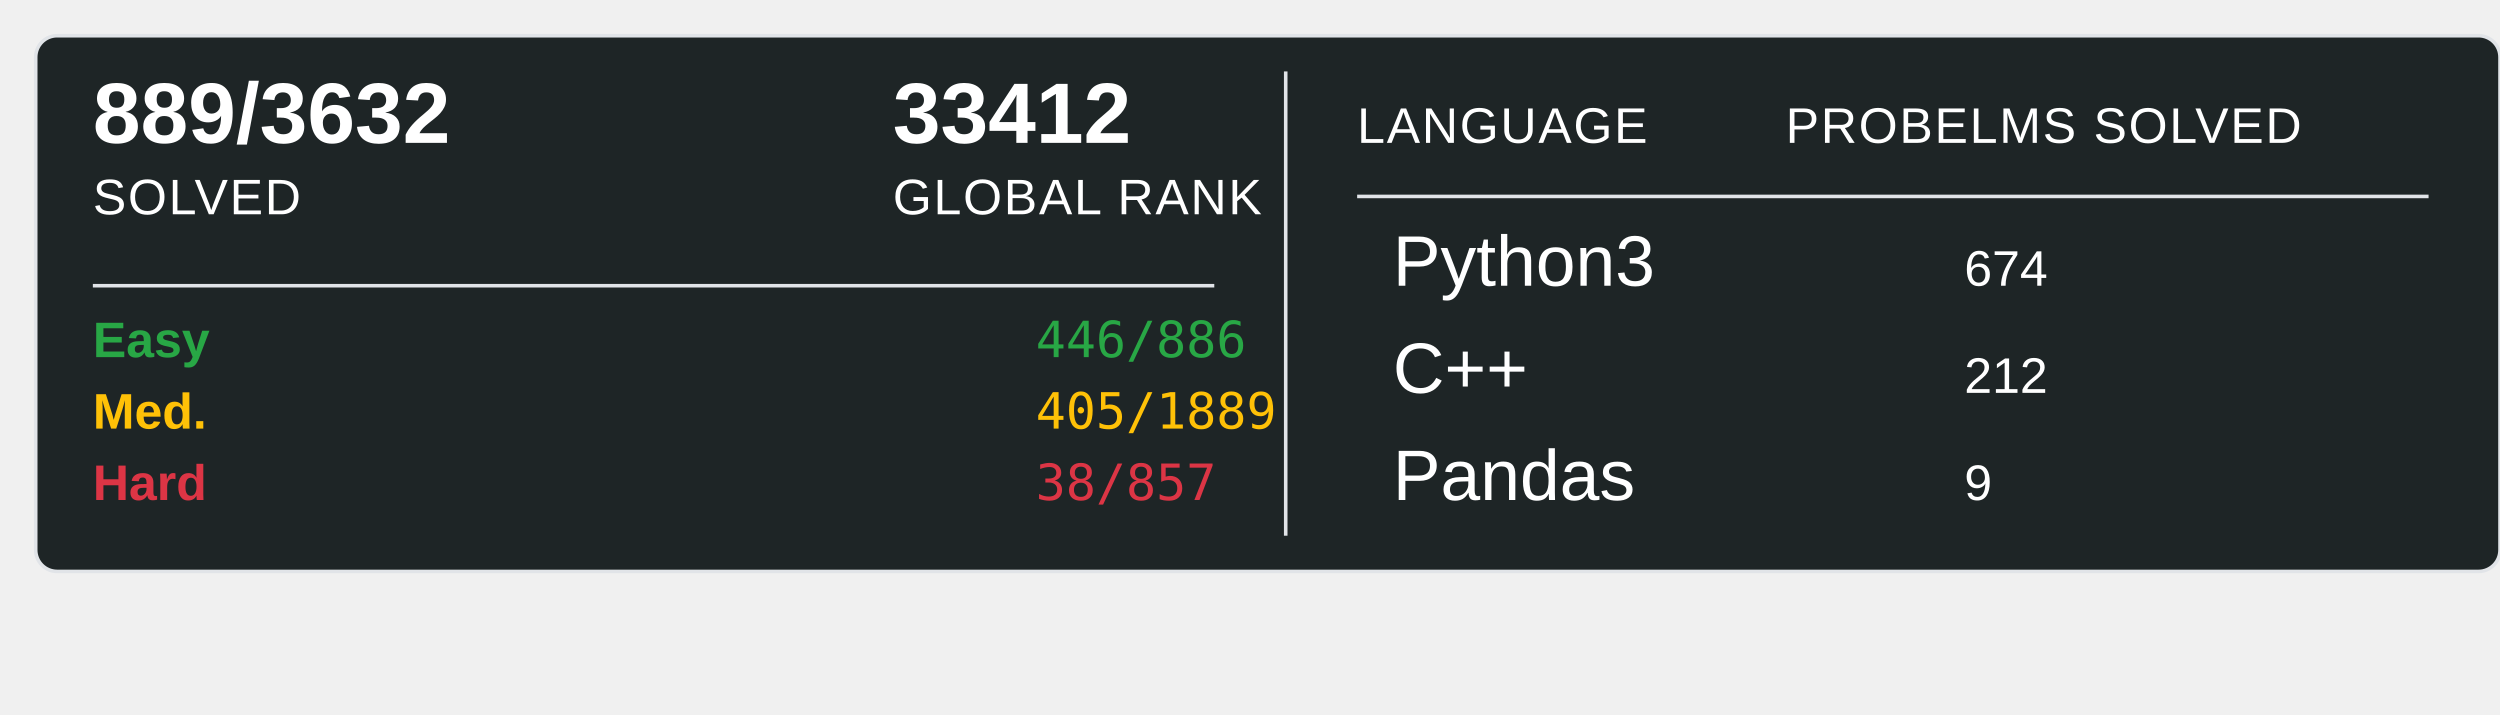
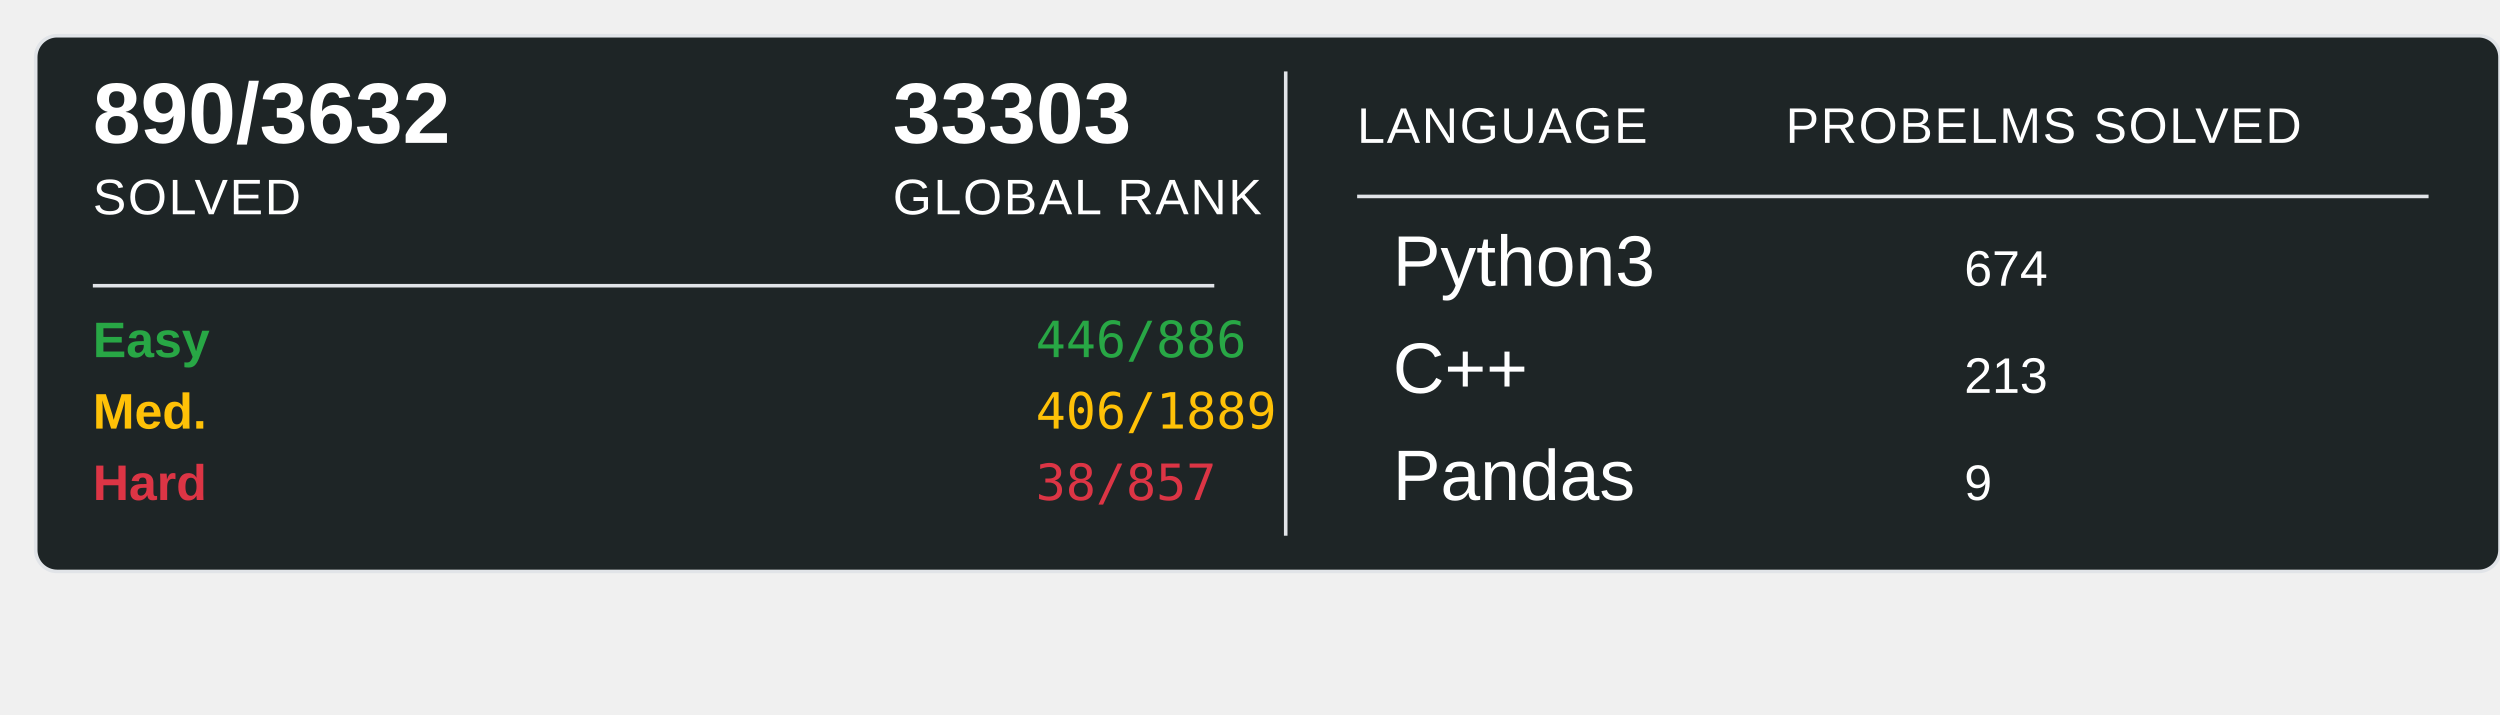
<svg xmlns="http://www.w3.org/2000/svg" width="700" height="200">
  <rect x="10" y="10" width="690" height="150" rx="6" ry="6" fill="#1E2526" stroke="#e1e4e8" stroke-width="1" />
-   <text x="26" y="40" font-family="Arial, sans-serif" font-size="24" font-weight="600" fill="#ffffff">889/3632</text>
+   <text x="26" y="40" font-family="Arial, sans-serif" font-size="24" font-weight="600" fill="#ffffff">890/3632</text>
  <text x="26" y="60" font-family="Arial, sans-serif" font-size="14" fill="#ffffff" text-transform="uppercase" letter-spacing="0.5">SOLVED</text>
-   <text x="250" y="40" font-family="Arial, sans-serif" font-size="24" font-weight="600" fill="#ffffff">33412</text>
+   <text x="250" y="40" font-family="Arial, sans-serif" font-size="24" font-weight="600" fill="#ffffff">33303</text>
  <text x="250" y="60" font-family="Arial, sans-serif" font-size="14" fill="#ffffff" text-transform="uppercase" letter-spacing="0.5">GLOBAL RANK</text>
  <line x1="26" y1="80" x2="340" y2="80" stroke="#e1e4e8" stroke-width="1" />
  <text x="26" y="100" font-family="Arial, sans-serif" font-size="14" font-weight="600" fill="#28a745">Easy</text>
  <text x="290" y="100" font-family="monospace" font-size="14" fill="#28a745">446/886</text>
  <text x="26" y="120" font-family="Arial, sans-serif" font-size="14" font-weight="600" fill="#ffc107">Med.</text>
-   <text x="290" y="120" font-family="monospace" font-size="14" fill="#ffc107">405/1889</text>
+   <text x="290" y="120" font-family="monospace" font-size="14" fill="#ffc107">406/1889</text>
  <text x="26" y="140" font-family="Arial, sans-serif" font-size="14" font-weight="600" fill="#dc3545">Hard</text>
  <text x="290" y="140" font-family="monospace" font-size="14" fill="#dc3545">38/857</text>
  <line x1="360" y1="20" x2="360" y2="150" stroke="#e1e4e8" stroke-width="1" />
  <text x="380" y="40" font-family="Arial, sans-serif" font-size="14" fill="#ffffff" text-transform="uppercase" letter-spacing="0.5">LANGUAGE</text>
  <line x1="380" y1="55" x2="680" y2="55" stroke="#e1e4e8" stroke-width="1" />
  <text x="500" y="40" font-family="Arial, sans-serif" font-size="14" fill="#ffffff" text-transform="uppercase" letter-spacing="0.5">PROBELMS SOLVED</text>
  <text x="390" y="80" font-family="Arial, sans-serif" font-size="20" fill="#ffffff">Python3</text>
  <text x="550" y="80" font-family="Arial, sans-serif" font-size="14" fill="#ffffff">674</text>
  <text x="390" y="110" font-family="Arial, sans-serif" font-size="20" fill="#ffffff">C++</text>
-   <text x="550" y="110" font-family="Arial, sans-serif" font-size="14" fill="#ffffff">212</text>
+   <text x="550" y="110" font-family="Arial, sans-serif" font-size="14" fill="#ffffff">213</text>
  <text x="390" y="140" font-family="Arial, sans-serif" font-size="20" fill="#ffffff">Pandas</text>
  <text x="550" y="140" font-family="Arial, sans-serif" font-size="14" fill="#ffffff">9</text>
</svg>
